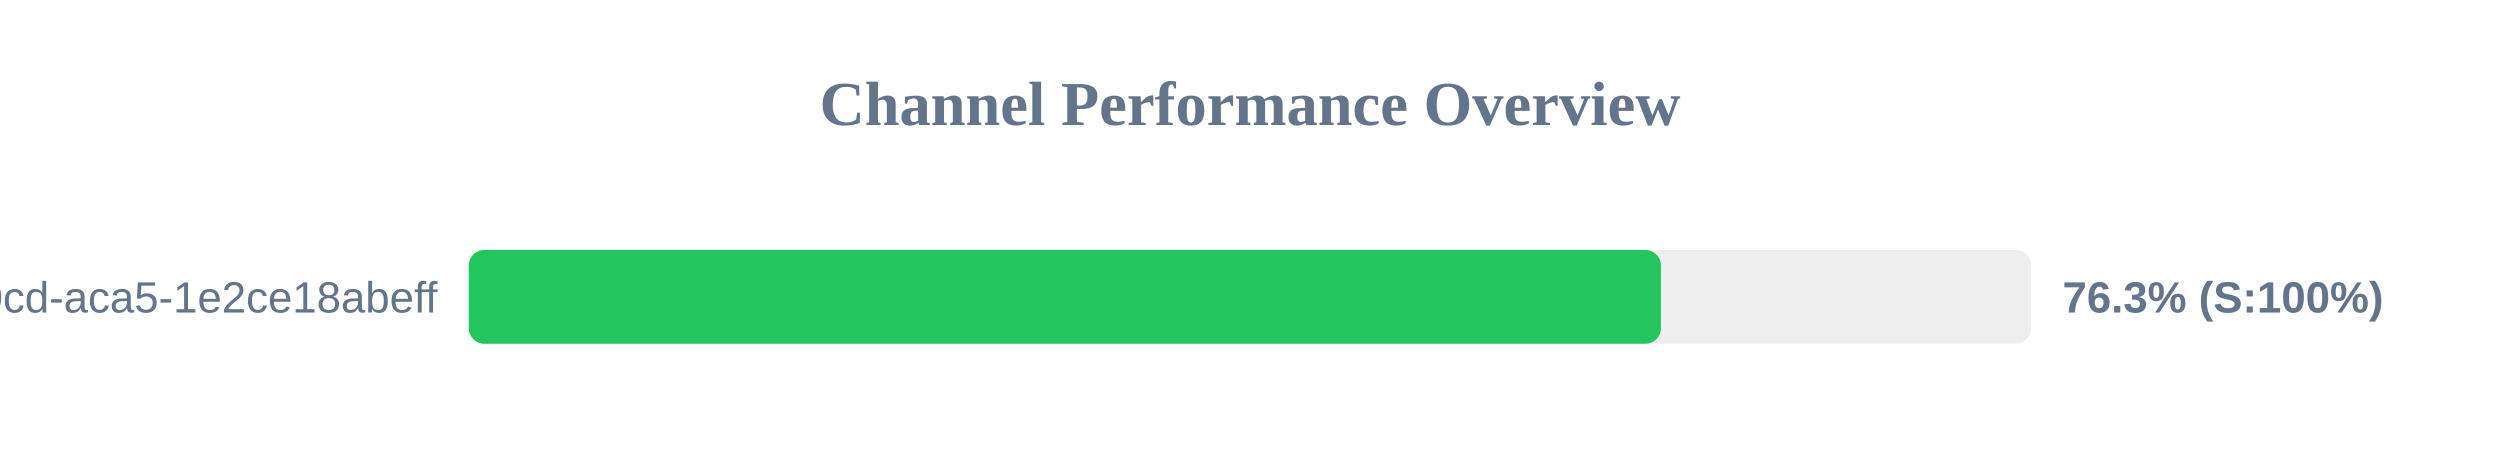
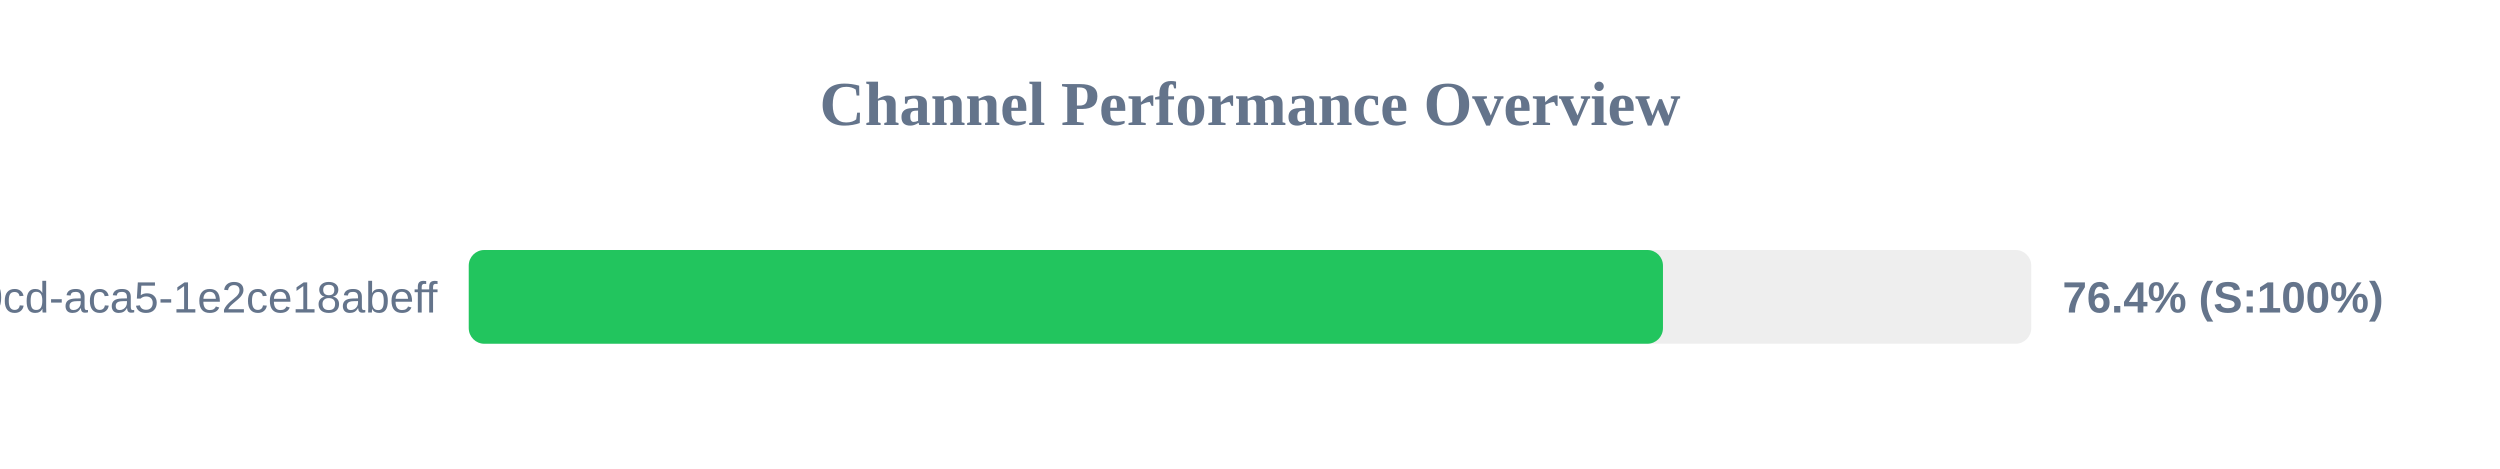
<svg xmlns="http://www.w3.org/2000/svg" width="800" height="150" version="1.1">
  <style>
        .row { font: 14px Arial; fill: #64748b; }
        .score { font: bold 14px Arial; fill: #64748b; }
    </style>
  <text x="400" y="40" text-anchor="middle" font-size="20px" font-weight="bold" fill="#64748b">Channel Performance Overview</text>
  <rect x="150" y="80" width="500" height="30" fill="#eee" rx="5" />
-   <rect x="150" y="80" width="381.5" height="30" fill="#22c55e" rx="5" />
+   <rect x="150" y="80" width="382.15" height="30" fill="#22c55e" rx="5" />
  <text x="140" y="100" text-anchor="end" class="row">?uuid=ebbeef45-0fd8-40cd-aca5-1e2ce18abeff</text>
-   <text x="660" y="100" text-anchor="start" class="score">76.3% (S:100%)</text>
+   <text x="660" y="100" text-anchor="start" class="score">76.4% (S:100%)</text>
</svg>
